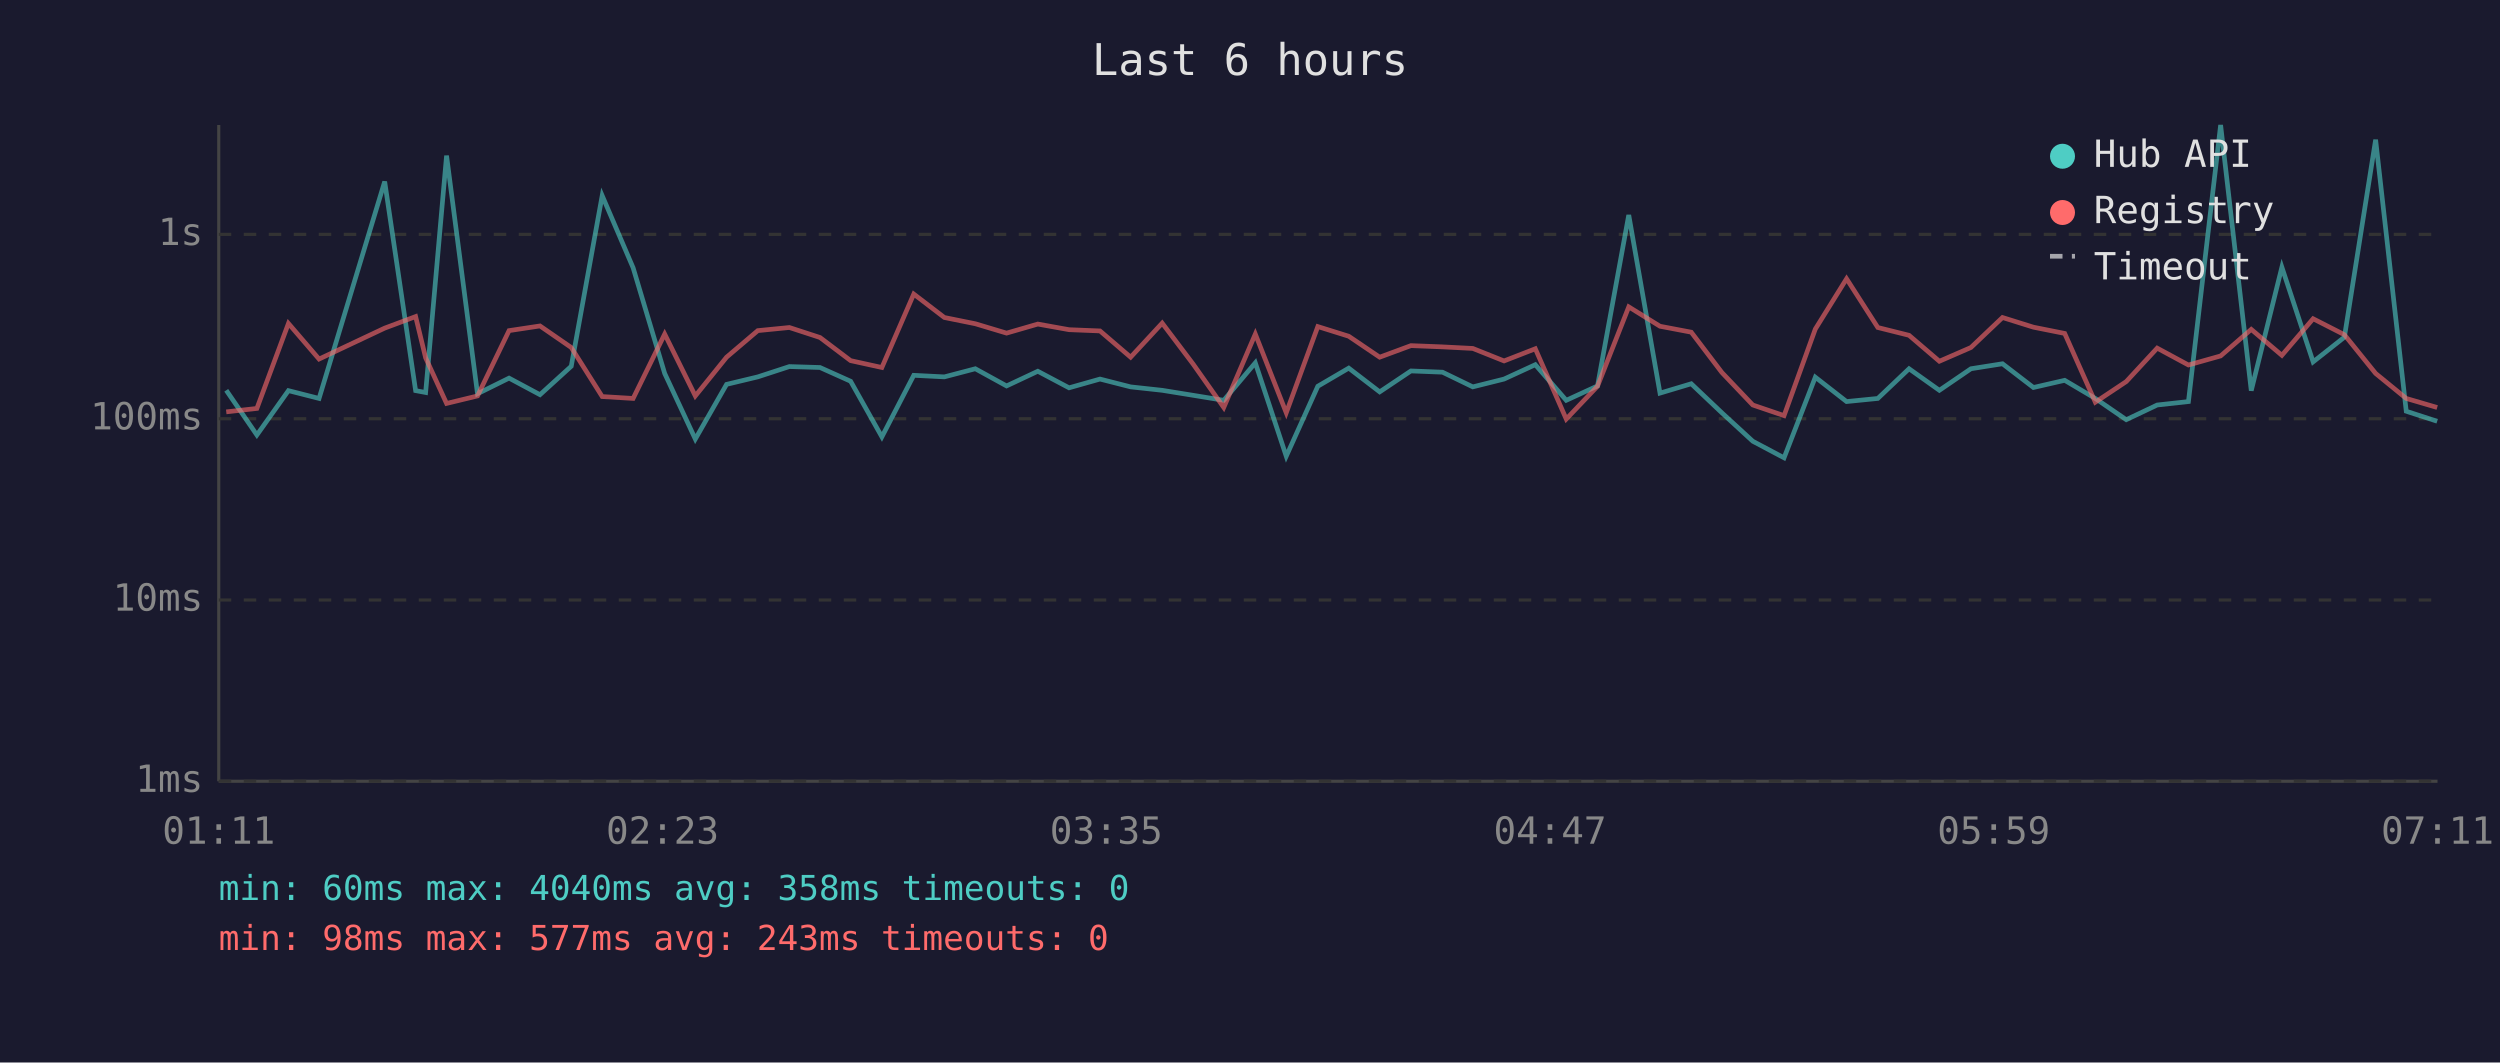
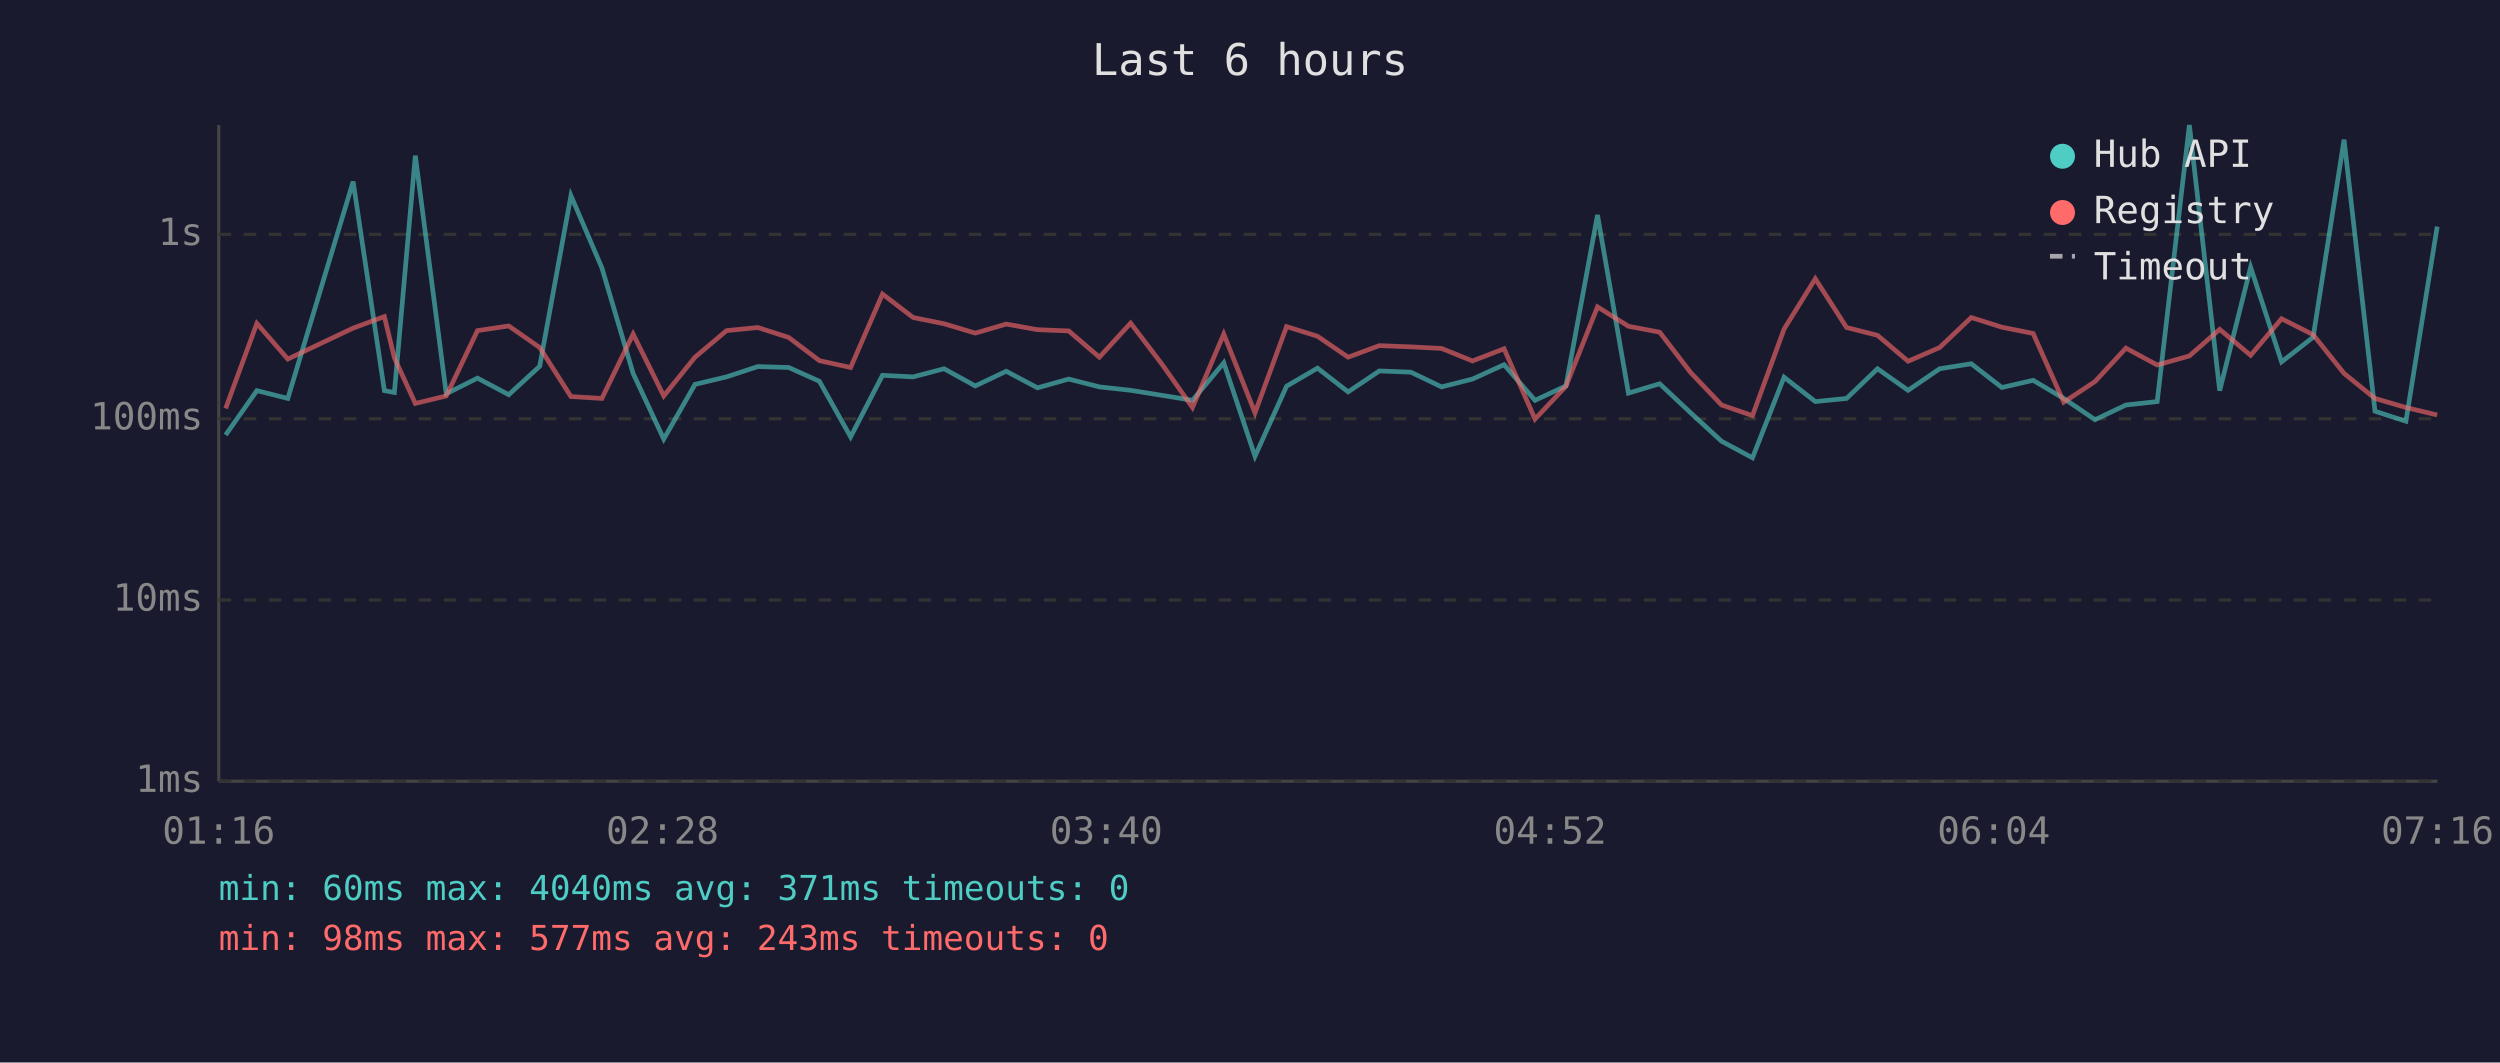
<svg xmlns="http://www.w3.org/2000/svg" viewBox="0 0 800 340" font-family="monospace" font-size="12">
  <rect width="800" height="340" fill="#1a1a2e" />
  <text x="400" y="24" fill="#e0e0e0" font-size="14" text-anchor="middle">Last 6 hours</text>
  <line x1="70" y1="40" x2="70" y2="250" stroke="#444" stroke-width="1" />
  <line x1="70" y1="250" x2="780" y2="250" stroke="#444" stroke-width="1" />
  <line x1="70" y1="250" x2="780" y2="250" stroke="#333" stroke-width="1" stroke-dasharray="4" />
  <text x="65" y="250" fill="#888" text-anchor="end" dominant-baseline="middle">1ms</text>
  <line x1="70" y1="192" x2="780" y2="192" stroke="#333" stroke-width="1" stroke-dasharray="4" />
  <text x="65" y="192" fill="#888" text-anchor="end" dominant-baseline="middle">10ms</text>
  <line x1="70" y1="134" x2="780" y2="134" stroke="#333" stroke-width="1" stroke-dasharray="4" />
  <text x="65" y="134" fill="#888" text-anchor="end" dominant-baseline="middle">100ms</text>
  <line x1="70" y1="75" x2="780" y2="75" stroke="#333" stroke-width="1" stroke-dasharray="4" />
  <text x="65" y="75" fill="#888" text-anchor="end" dominant-baseline="middle">1s</text>
-   <text x="70" y="270" fill="#888" text-anchor="middle">01:11</text>
-   <text x="212" y="270" fill="#888" text-anchor="middle">02:23</text>
-   <text x="354" y="270" fill="#888" text-anchor="middle">03:35</text>
-   <text x="496" y="270" fill="#888" text-anchor="middle">04:47</text>
-   <text x="638" y="270" fill="#888" text-anchor="middle">05:59</text>
-   <text x="780" y="270" fill="#888" text-anchor="middle">07:11</text>
-   <polyline points="72.4,124.9 82.2,139.2 92.3,125.0 102.1,127.5 123.1,58.1 133.0,125.0 136.2,125.6 142.9,49.8 152.8,126.0 162.9,121.0 172.8,126.3 182.8,117.2 192.7,62.6 202.6,85.7 212.7,119.5 222.5,140.5 232.5,123.0 242.5,120.6 252.6,117.3 262.4,117.6 272.2,122.0 282.2,139.8 292.4,120.1 302.2,120.6 312.1,118.0 322.1,123.5 332.1,118.8 342.1,124.1 352.0,121.3 361.8,123.8 371.9,124.9 381.8,126.5 391.6,128.1 401.7,116.1 411.6,146.0 421.7,123.6 431.6,117.8 441.5,125.4 451.5,118.7 461.6,119.1 471.3,123.8 481.3,121.3 491.3,116.7 501.2,128.1 511.2,123.5 521.2,68.8 531.2,125.8 541.2,122.8 551.0,132.1 560.9,141.2 570.9,146.5 580.9,120.7 590.9,128.5 600.9,127.5 610.9,118.0 620.6,124.9 630.7,118.0 640.8,116.4 650.7,124.0 660.7,121.7 670.5,127.5 680.4,134.3 690.3,129.6 700.3,128.5 710.6,40.0 720.4,125.0 730.2,85.5 740.2,115.8 750.2,107.9 760.2,44.7 770.0,131.6 779.9,134.8" fill="none" stroke="#4ecdc4" stroke-width="1.5" opacity="0.6" />
-   <polyline points="72.4,131.8 82.2,130.7 92.3,103.5 102.1,114.9 123.1,105.0 133.0,101.3 136.2,114.5 142.9,129.1 152.8,126.7 162.9,105.8 172.8,104.3 182.8,111.2 192.7,126.9 202.6,127.5 212.7,106.9 222.5,126.7 232.5,114.3 242.5,105.8 252.6,104.8 262.4,108.0 272.2,115.4 282.2,117.6 292.4,94.1 302.2,101.6 312.1,103.6 322.1,106.6 332.1,103.7 342.1,105.5 352.0,105.9 361.8,114.3 371.9,103.4 381.8,116.5 391.6,130.4 401.7,106.9 411.6,132.1 421.7,104.5 431.6,107.6 441.5,114.3 451.5,110.6 461.6,111.0 471.3,111.5 481.3,115.5 491.3,111.6 501.2,134.1 511.2,123.6 521.2,98.2 531.2,104.4 541.2,106.3 551.0,119.2 560.9,129.6 570.9,133.0 580.9,105.3 590.9,89.2 600.9,104.8 610.9,107.3 620.6,115.6 630.7,111.2 640.8,101.6 650.7,104.7 660.7,106.7 670.5,128.7 680.4,122.1 690.3,111.4 700.3,116.8 710.6,113.9 720.4,105.4 730.2,113.7 740.2,102.0 750.2,107.1 760.2,119.5 770.0,127.5 779.9,130.4" fill="none" stroke="#ff6b6b" stroke-width="1.5" opacity="0.6" />
+   <text x="70" y="270" fill="#888" text-anchor="middle">01:16</text>
+   <text x="212" y="270" fill="#888" text-anchor="middle">02:28</text>
+   <text x="354" y="270" fill="#888" text-anchor="middle">03:40</text>
+   <text x="496" y="270" fill="#888" text-anchor="middle">04:52</text>
+   <text x="638" y="270" fill="#888" text-anchor="middle">06:04</text>
+   <text x="780" y="270" fill="#888" text-anchor="middle">07:16</text>
+   <polyline points="72.2,139.2 82.2,125.0 92.1,127.5 113.0,58.1 123.0,125.0 126.2,125.6 132.9,49.8 142.8,126.0 152.8,121.0 162.8,126.3 172.7,117.2 182.7,62.6 192.6,85.7 202.6,119.5 212.4,140.5 222.4,123.0 232.5,120.6 242.5,117.3 252.4,117.6 262.2,122.0 272.2,139.8 282.4,120.1 292.2,120.6 302.1,118.0 312.1,123.5 322.0,118.8 332.0,124.1 342.0,121.3 351.8,123.8 361.8,124.9 371.8,126.5 381.6,128.1 391.6,116.1 401.6,146.0 411.7,123.6 421.6,117.8 431.4,125.4 441.4,118.7 451.5,119.1 461.3,123.8 471.2,121.3 481.3,116.7 491.2,128.1 501.1,123.5 511.2,68.8 521.1,125.8 531.1,122.8 541.0,132.1 550.9,141.2 560.8,146.5 570.9,120.7 580.9,128.5 590.9,127.5 600.8,118.0 610.6,124.9 620.7,118.0 630.8,116.4 640.6,124.0 650.6,121.7 660.4,127.5 670.4,134.3 680.3,129.6 690.3,128.5 700.6,40.0 710.3,125.0 720.2,85.5 730.1,115.8 740.2,107.9 750.1,44.7 760.0,131.6 769.9,134.8 779.9,72.5" fill="none" stroke="#4ecdc4" stroke-width="1.5" opacity="0.6" />
+   <polyline points="72.2,130.7 82.2,103.5 92.1,114.9 113.0,105.0 123.0,101.3 126.2,114.5 132.9,129.1 142.8,126.7 152.8,105.8 162.8,104.3 172.7,111.2 182.7,126.9 192.6,127.5 202.6,106.9 212.4,126.7 222.4,114.3 232.5,105.8 242.5,104.8 252.4,108.0 262.2,115.4 272.2,117.6 282.4,94.1 292.2,101.6 302.1,103.6 312.1,106.6 322.0,103.7 332.0,105.5 342.0,105.9 351.8,114.3 361.8,103.4 371.8,116.5 381.6,130.4 391.6,106.9 401.6,132.1 411.7,104.5 421.6,107.6 431.4,114.3 441.4,110.6 451.5,111.0 461.3,111.5 471.2,115.5 481.3,111.6 491.2,134.1 501.1,123.6 511.2,98.2 521.1,104.4 531.1,106.3 541.0,119.2 550.9,129.6 560.8,133.0 570.9,105.3 580.9,89.2 590.9,104.8 600.8,107.3 610.6,115.6 620.7,111.2 630.8,101.6 640.6,104.7 650.6,106.7 660.4,128.7 670.4,122.1 680.3,111.4 690.3,116.8 700.6,113.9 710.3,105.4 720.2,113.7 730.1,102.0 740.2,107.1 750.1,119.5 760.0,127.5 769.9,130.4 779.9,132.8" fill="none" stroke="#ff6b6b" stroke-width="1.5" opacity="0.6" />
  <circle cx="660" cy="50" r="4" fill="#4ecdc4" />
  <text x="670" y="50" fill="#e0e0e0" dominant-baseline="middle">Hub API</text>
  <circle cx="660" cy="68" r="4" fill="#ff6b6b" />
  <text x="670" y="68" fill="#e0e0e0" dominant-baseline="middle">Registry</text>
  <line x1="656" y1="82" x2="664" y2="82" stroke="#e0e0e0" stroke-width="1.5" stroke-dasharray="4,3" opacity="0.7" />
  <text x="670" y="86" fill="#e0e0e0" dominant-baseline="middle">Timeout</text>
-   <text x="70" y="288" fill="#4ecdc4" font-size="11">min: 60ms  max: 4040ms  avg: 358ms  timeouts: 0</text>
+   <text x="70" y="288" fill="#4ecdc4" font-size="11">min: 60ms  max: 4040ms  avg: 371ms  timeouts: 0</text>
  <text x="70" y="304" fill="#ff6b6b" font-size="11">min: 98ms  max: 577ms  avg: 243ms  timeouts: 0</text>
</svg>
